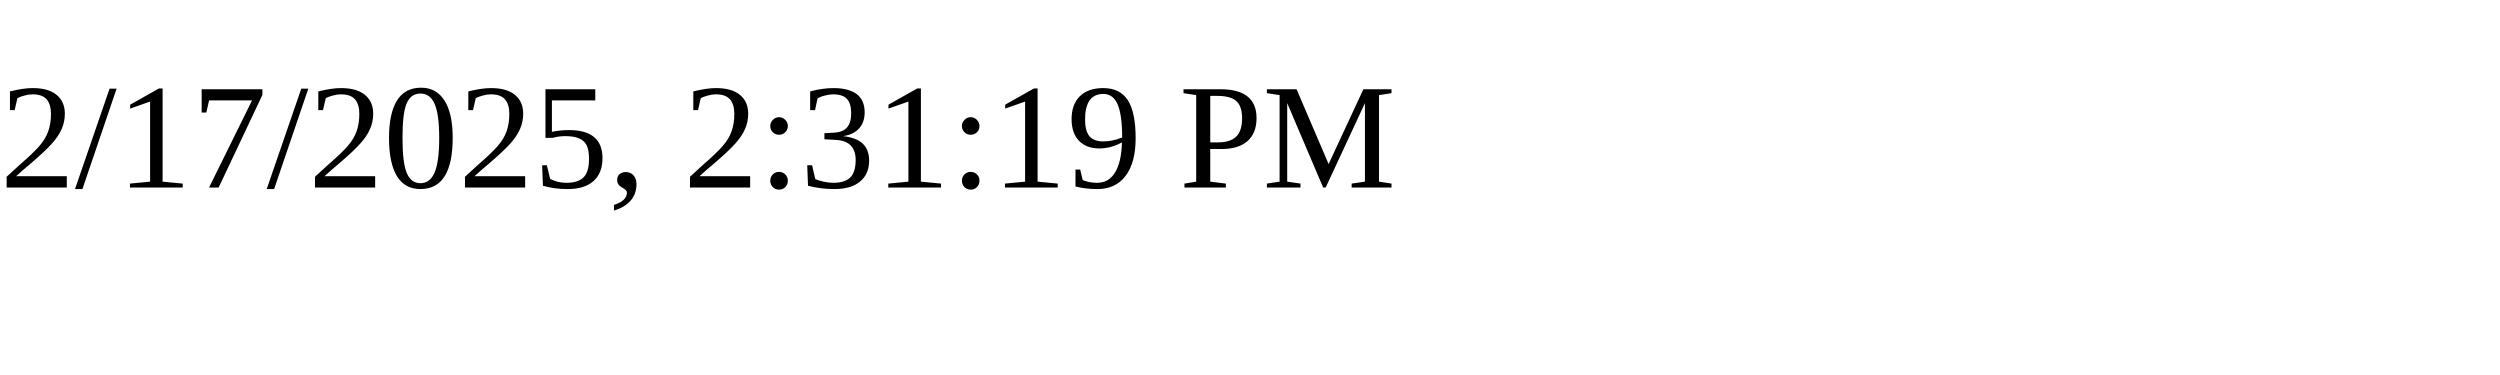
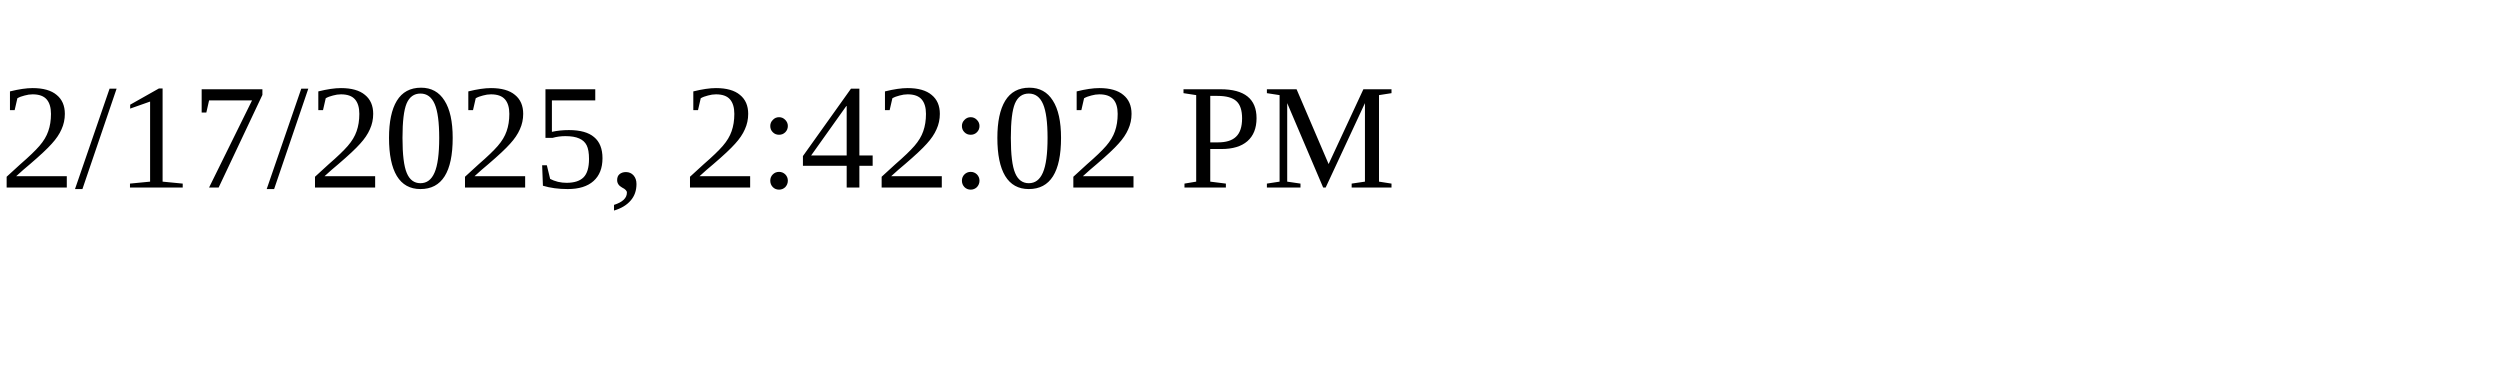
<svg xmlns="http://www.w3.org/2000/svg" height="30" width="200">
-   <text x="0" y="15">2/17/2025, 2:31:19 PM</text>
+   <text x="0" y="15">2/17/2025, 2:42:02 PM</text>
</svg>
